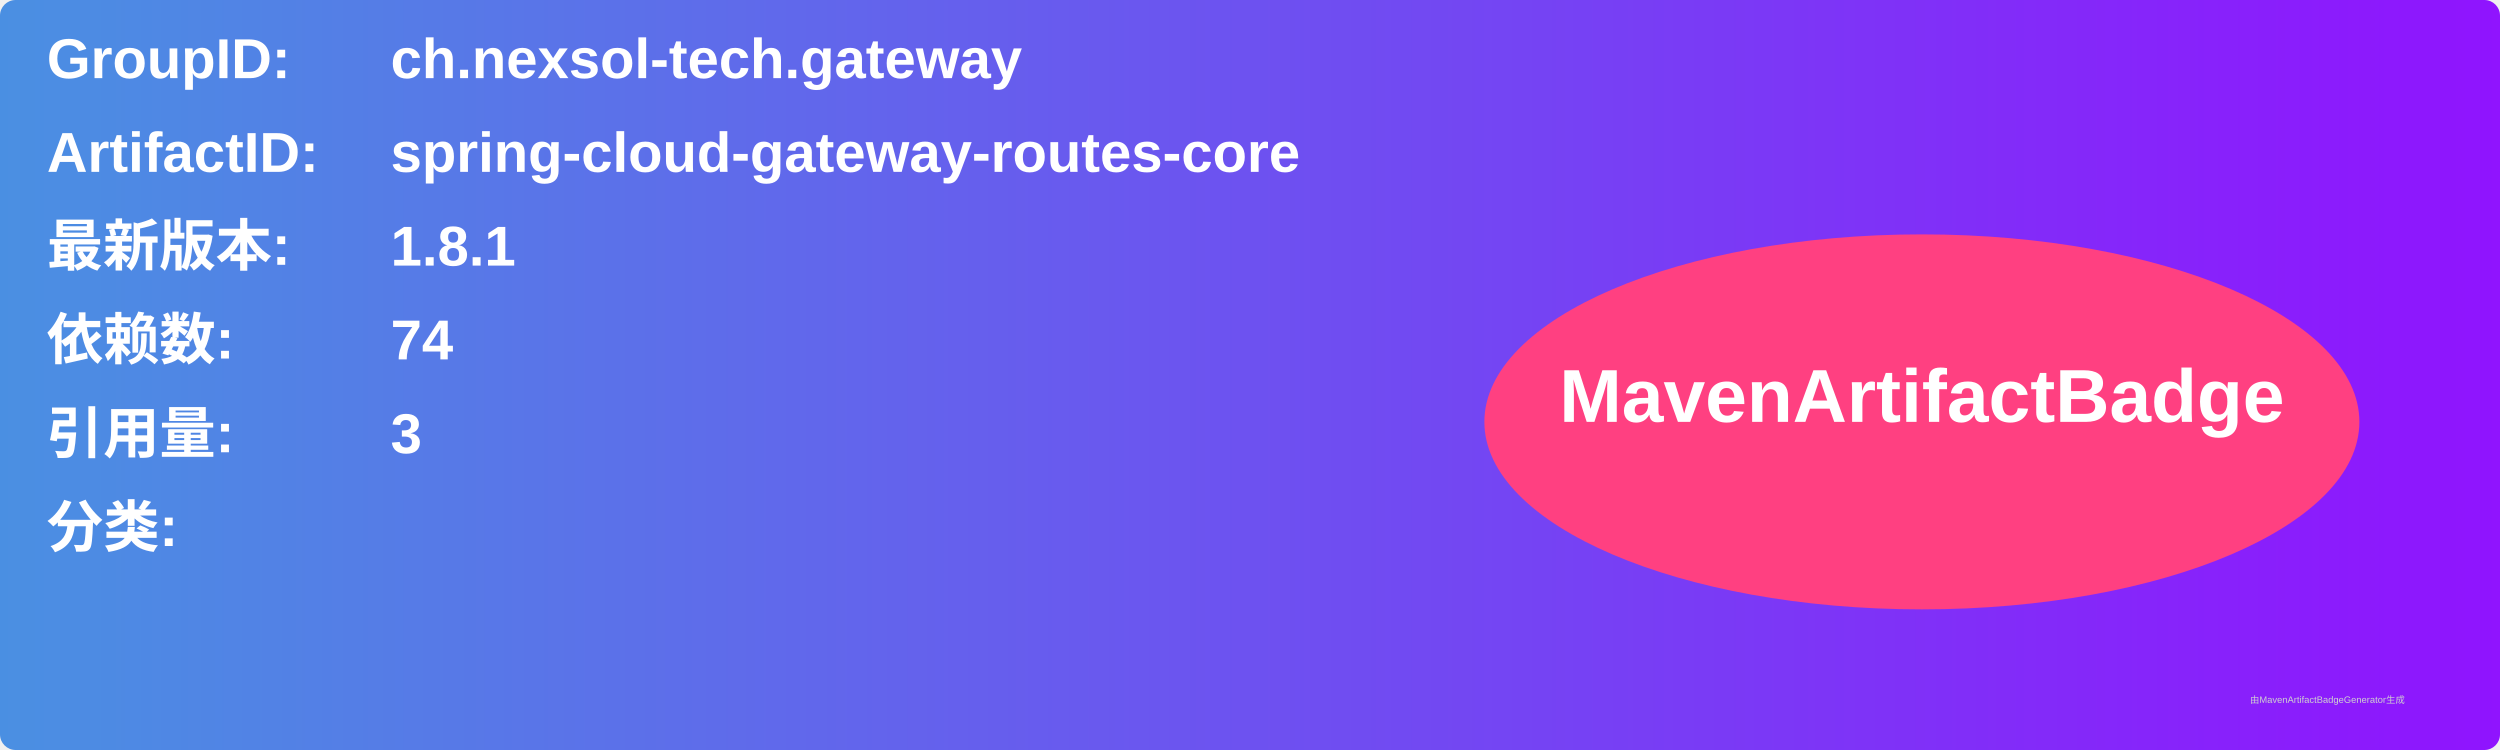
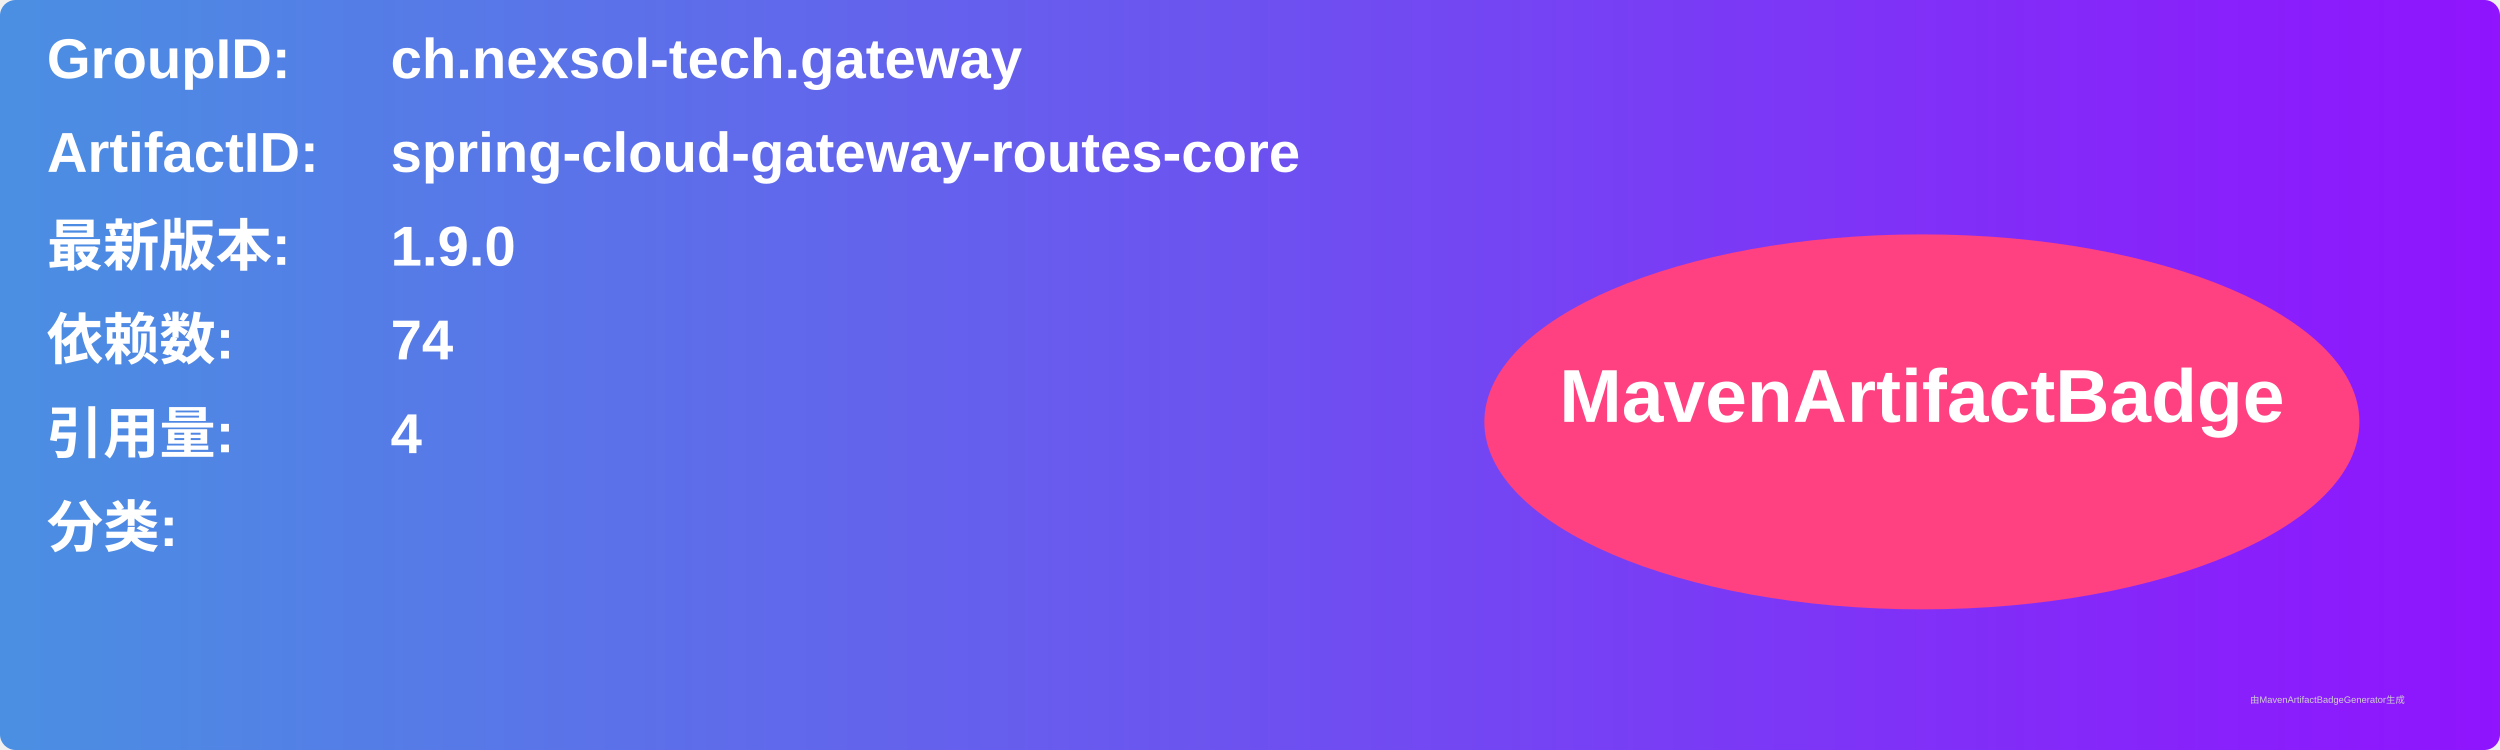
<svg xmlns="http://www.w3.org/2000/svg" width="800" height="240" viewBox="0 0 800 240">
  <linearGradient id="grad" x1="0%" y1="0%" x2="100%" y2="0%">
    <stop offset="0%" stop-color="#4a90e2" />
    <stop offset="100%" stop-color="#9013fe" />
  </linearGradient>
  <rect width="100%" height="100%" rx="5" ry="5" fill="url(#grad)" />
  <g transform="translate(15, 15)">
    <text x="0" y="10" font-family="Arial" font-size="18" fill="white" font-weight="bold" width="260">GroupID:</text>
    <text x="110" y="10" font-family="Arial" font-size="18" fill="white" font-weight="bold" width="460">ch.nexsol-tech.gateway</text>
    <text x="0" y="40" font-family="Arial" font-size="18" fill="white" font-weight="bold" width="260">ArtifactID:</text>
    <text x="110" y="40" font-family="Arial" font-size="18" fill="white" font-weight="bold" width="460">spring-cloud-gateway-routes-core</text>
    <text x="0" y="70" font-family="Arial" font-size="18" fill="white" font-weight="bold">最新版本:</text>
    <text x="110" y="70" font-family="Arial" font-size="18" fill="white" font-weight="bold">
-       <tspan font-weight="bold">1.8.1</tspan>
+       <tspan font-weight="bold">1.9.0</tspan>
    </text>
    <text x="0" y="100" font-family="Arial" font-size="18" fill="white" font-weight="bold">依赖数: </text>
    <text x="110" y="100" font-family="Arial" font-size="18" fill="white">
      <tspan font-weight="bold">74</tspan>
    </text>
    <text x="0" y="130" font-family="Arial" font-size="18" fill="white" font-weight="bold">引用量: </text>
    <text x="110" y="130" font-family="Arial" font-size="18" fill="white">
-       <tspan font-weight="bold">3</tspan>
+       <tspan font-weight="bold">4</tspan>
    </text>
    <text x="0" y="160" font-family="Arial" font-size="18" fill="white" font-weight="bold">分类:</text>
    <text x="10" y="190" font-family="Arial" font-size="10" fill="white">
      <tspan font-weight="bold" />
    </text>
    <ellipse cx="600" cy="120" rx="140" ry="60" fill="#ff4081" />
    <text x="600" y="120" text-anchor="middle" font-family="Arial" font-size="24" fill="white" font-weight="bold">MavenArtifactBadge</text>
  </g>
  <text x="720" y="225" font-family="Arial" font-size="3" fill="#d0d0d0">由MavenArtifactBadgeGenerator生成</text>
</svg>
